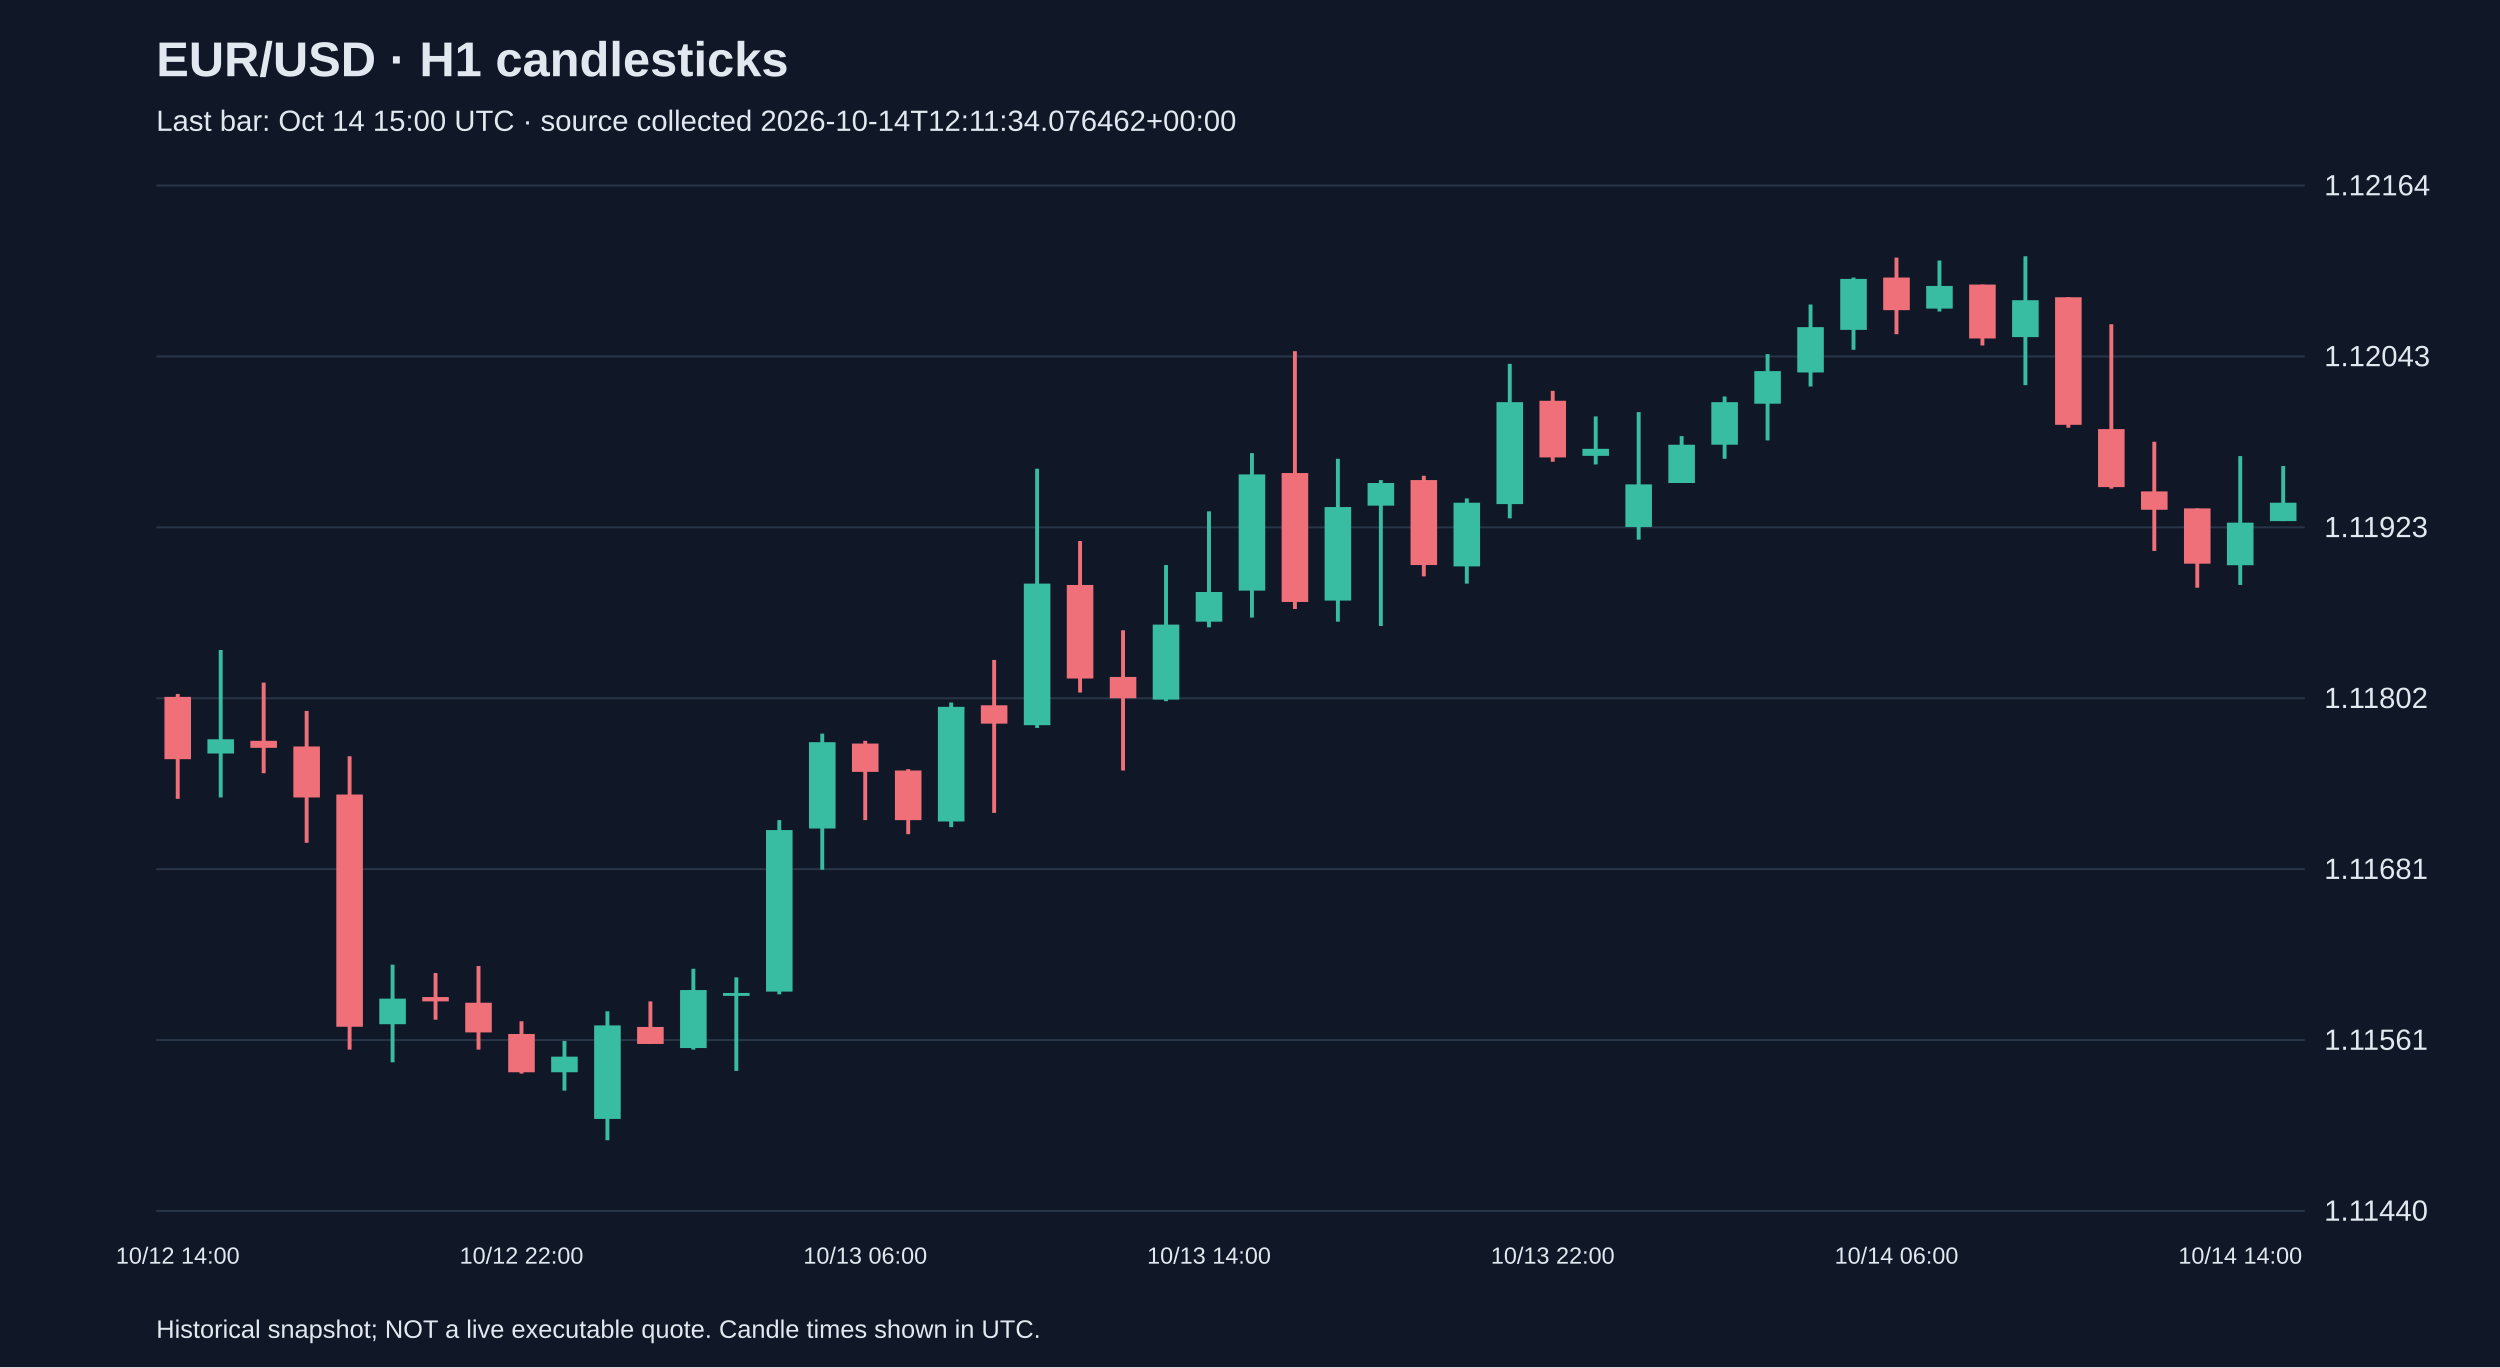
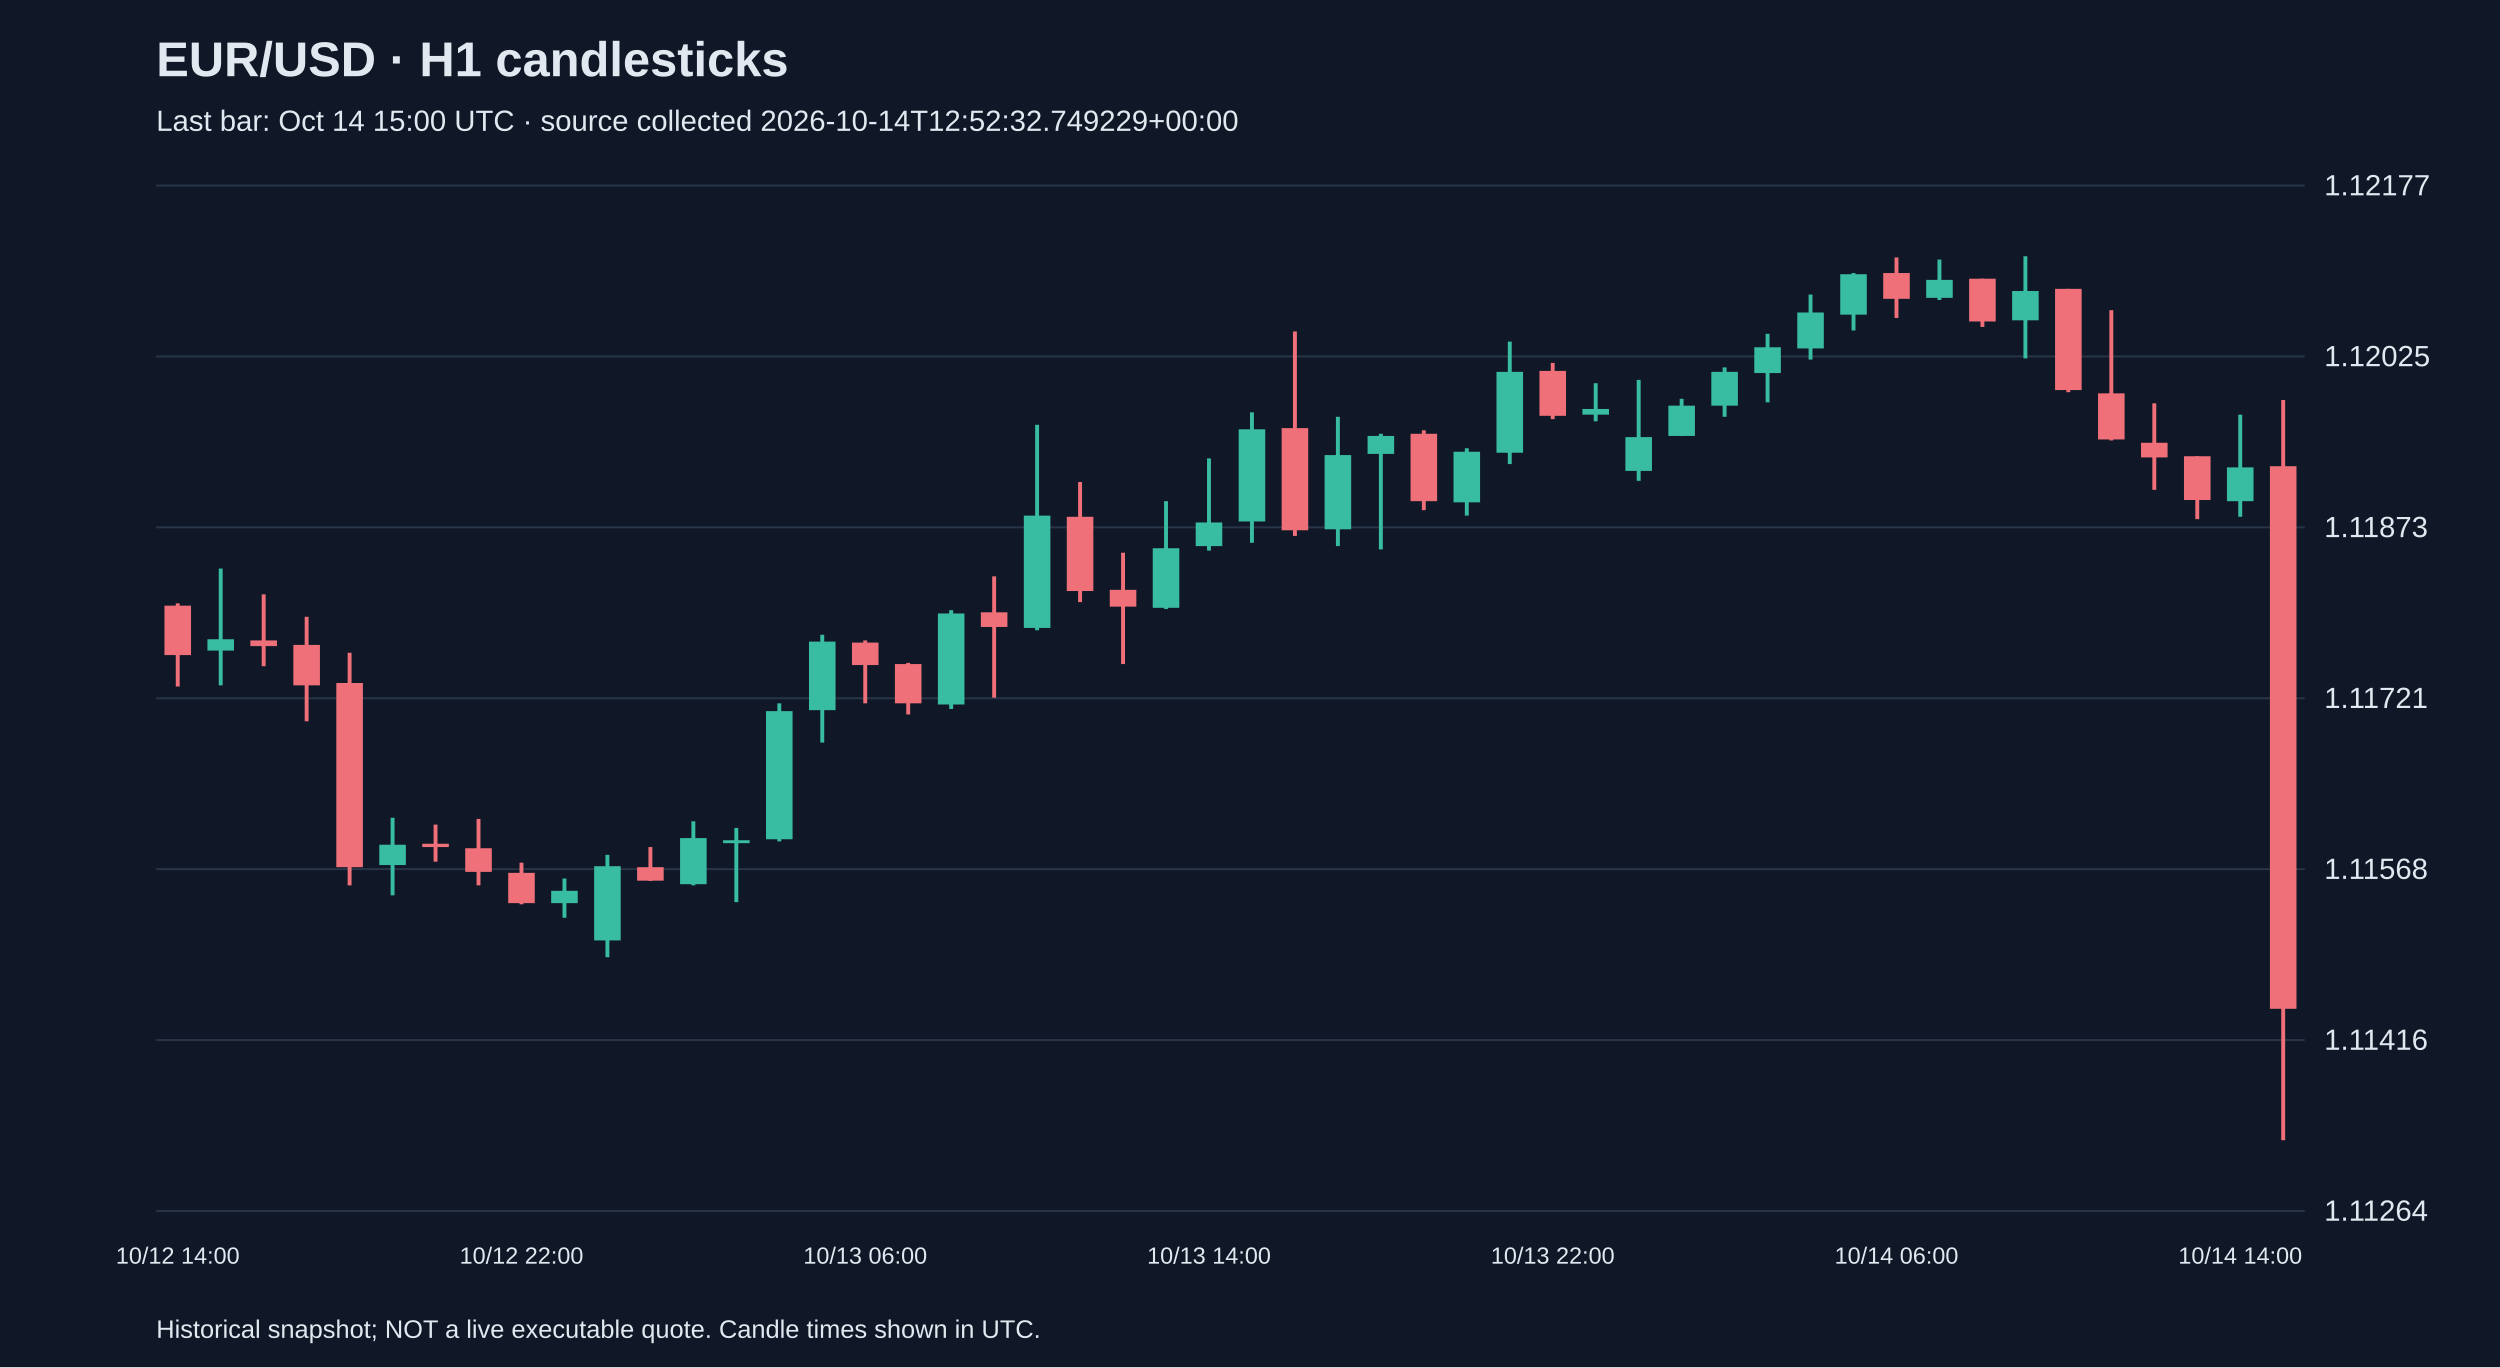
<svg xmlns="http://www.w3.org/2000/svg" viewBox="0 0 1280 700">
  <rect width="100%" height="100%" fill="#101827" />
  <style>text{font-family:Arial,sans-serif;fill:#e2e8f0}</style>
  <text x="80" y="39" font-size="25" font-weight="bold">EUR/USD · H1 candlesticks</text>
-   <text x="80" y="67" font-size="15" fill="#a6b1c5">Last bar: Oct 14 15:00 UTC · source collected 2026-10-14T12:11:34.076462+00:00</text>
+   <text x="80" y="67" font-size="15" fill="#a6b1c5">Last bar: Oct 14 15:00 UTC · source collected 2026-10-14T12:52:32.749229+00:00</text>
  <line x1="80" y1="620.0" x2="1180" y2="620.0" stroke="#283548" />
-   <text x="1190" y="625.0" font-size="15">1.11440</text>
+   <text x="1190" y="625.0" font-size="15">1.11264</text>
  <line x1="80" y1="532.5" x2="1180" y2="532.5" stroke="#283548" />
-   <text x="1190" y="537.5" font-size="15">1.11561</text>
+   <text x="1190" y="537.5" font-size="15">1.11416</text>
  <line x1="80" y1="445.0" x2="1180" y2="445.0" stroke="#283548" />
-   <text x="1190" y="450.0" font-size="15">1.11681</text>
+   <text x="1190" y="450.0" font-size="15">1.11568</text>
  <line x1="80" y1="357.5" x2="1180" y2="357.5" stroke="#283548" />
-   <text x="1190" y="362.5" font-size="15">1.11802</text>
+   <text x="1190" y="362.5" font-size="15">1.11721</text>
  <line x1="80" y1="270.0" x2="1180" y2="270.0" stroke="#283548" />
-   <text x="1190" y="275.0" font-size="15">1.11923</text>
+   <text x="1190" y="275.0" font-size="15">1.11873</text>
  <line x1="80" y1="182.5" x2="1180" y2="182.5" stroke="#283548" />
-   <text x="1190" y="187.5" font-size="15">1.12043</text>
+   <text x="1190" y="187.5" font-size="15">1.12025</text>
  <line x1="80" y1="95.0" x2="1180" y2="95.0" stroke="#283548" />
-   <text x="1190" y="100.0" font-size="15">1.12164</text>
-   <line x1="91.0" y1="355.3" x2="91.0" y2="409.0" stroke="#f07079" stroke-width="2" />
-   <rect x="84.2" y="356.8" width="13.6" height="31.9" fill="#f07079" />
+   <text x="1190" y="100.0" font-size="15">1.12177</text>
+   <line x1="91.0" y1="308.9" x2="91.0" y2="351.5" stroke="#f07079" stroke-width="2" />
+   <rect x="84.2" y="310.1" width="13.6" height="25.3" fill="#f07079" />
  <text x="91.0" y="647" text-anchor="middle" font-size="12">10/12 14:00</text>
-   <line x1="113.0" y1="332.8" x2="113.0" y2="408.3" stroke="#38bca2" stroke-width="2" />
-   <rect x="106.2" y="378.5" width="13.6" height="7.3" fill="#38bca2" />
-   <line x1="135.0" y1="349.5" x2="135.0" y2="395.9" stroke="#f07079" stroke-width="2" />
-   <rect x="128.2" y="379.3" width="13.6" height="3.6" fill="#f07079" />
-   <line x1="157.0" y1="364.0" x2="157.0" y2="431.5" stroke="#f07079" stroke-width="2" />
-   <rect x="150.2" y="382.2" width="13.6" height="26.1" fill="#f07079" />
-   <line x1="179.0" y1="387.2" x2="179.0" y2="537.4" stroke="#f07079" stroke-width="2" />
-   <rect x="172.2" y="406.8" width="13.6" height="118.9" fill="#f07079" />
-   <line x1="201.0" y1="493.9" x2="201.0" y2="543.9" stroke="#38bca2" stroke-width="2" />
-   <rect x="194.2" y="511.3" width="13.6" height="13.1" fill="#38bca2" />
-   <line x1="223.0" y1="498.2" x2="223.0" y2="522.1" stroke="#f07079" stroke-width="2" />
-   <rect x="216.2" y="510.5" width="13.6" height="2.2" fill="#f07079" />
-   <line x1="245.0" y1="494.6" x2="245.0" y2="537.4" stroke="#f07079" stroke-width="2" />
-   <rect x="238.2" y="513.4" width="13.6" height="15.2" fill="#f07079" />
-   <line x1="267.0" y1="522.9" x2="267.0" y2="549.7" stroke="#f07079" stroke-width="2" />
-   <rect x="260.2" y="529.4" width="13.6" height="19.6" fill="#f07079" />
+   <line x1="113.0" y1="291.1" x2="113.0" y2="350.9" stroke="#38bca2" stroke-width="2" />
+   <rect x="106.2" y="327.3" width="13.6" height="5.8" fill="#38bca2" />
+   <line x1="135.0" y1="304.3" x2="135.0" y2="341.1" stroke="#f07079" stroke-width="2" />
+   <rect x="128.2" y="327.9" width="13.6" height="2.9" fill="#f07079" />
+   <line x1="157.0" y1="315.8" x2="157.0" y2="369.3" stroke="#f07079" stroke-width="2" />
+   <rect x="150.2" y="330.2" width="13.6" height="20.7" fill="#f07079" />
+   <line x1="179.0" y1="334.2" x2="179.0" y2="453.3" stroke="#f07079" stroke-width="2" />
+   <rect x="172.2" y="349.7" width="13.6" height="94.3" fill="#f07079" />
+   <line x1="201.0" y1="418.7" x2="201.0" y2="458.4" stroke="#38bca2" stroke-width="2" />
+   <rect x="194.2" y="432.5" width="13.6" height="10.4" fill="#38bca2" />
+   <line x1="223.0" y1="422.2" x2="223.0" y2="441.2" stroke="#f07079" stroke-width="2" />
+   <rect x="216.2" y="432.0" width="13.6" height="1.7" fill="#f07079" />
+   <line x1="245.0" y1="419.3" x2="245.0" y2="453.3" stroke="#f07079" stroke-width="2" />
+   <rect x="238.2" y="434.3" width="13.6" height="12.1" fill="#f07079" />
+   <line x1="267.0" y1="441.7" x2="267.0" y2="463.0" stroke="#f07079" stroke-width="2" />
+   <rect x="260.2" y="446.9" width="13.6" height="15.5" fill="#f07079" />
  <text x="267.0" y="647" text-anchor="middle" font-size="12">10/12 22:00</text>
-   <line x1="289.0" y1="533.0" x2="289.0" y2="558.4" stroke="#38bca2" stroke-width="2" />
-   <rect x="282.2" y="541.0" width="13.6" height="8.0" fill="#38bca2" />
-   <line x1="311.0" y1="517.8" x2="311.0" y2="583.8" stroke="#38bca2" stroke-width="2" />
-   <rect x="304.2" y="525.0" width="13.6" height="47.9" fill="#38bca2" />
-   <line x1="333.0" y1="512.7" x2="333.0" y2="534.5" stroke="#f07079" stroke-width="2" />
-   <rect x="326.2" y="525.8" width="13.6" height="8.7" fill="#f07079" />
-   <line x1="355.0" y1="496.0" x2="355.0" y2="537.4" stroke="#38bca2" stroke-width="2" />
-   <rect x="348.2" y="506.9" width="13.6" height="29.7" fill="#38bca2" />
-   <line x1="377.0" y1="500.4" x2="377.0" y2="548.3" stroke="#38bca2" stroke-width="2" />
-   <rect x="370.2" y="508.4" width="13.6" height="1.5" fill="#38bca2" />
-   <line x1="399.0" y1="419.9" x2="399.0" y2="509.1" stroke="#38bca2" stroke-width="2" />
-   <rect x="392.2" y="425.0" width="13.6" height="82.7" fill="#38bca2" />
-   <line x1="421.0" y1="375.6" x2="421.0" y2="445.3" stroke="#38bca2" stroke-width="2" />
-   <rect x="414.2" y="380.0" width="13.6" height="44.2" fill="#38bca2" />
-   <line x1="443.0" y1="379.3" x2="443.0" y2="419.9" stroke="#f07079" stroke-width="2" />
-   <rect x="436.2" y="380.7" width="13.6" height="14.5" fill="#f07079" />
+   <line x1="289.0" y1="449.8" x2="289.0" y2="469.9" stroke="#38bca2" stroke-width="2" />
+   <rect x="282.2" y="456.1" width="13.6" height="6.3" fill="#38bca2" />
+   <line x1="311.0" y1="437.7" x2="311.0" y2="490.1" stroke="#38bca2" stroke-width="2" />
+   <rect x="304.2" y="443.5" width="13.6" height="38.0" fill="#38bca2" />
+   <line x1="333.0" y1="433.7" x2="333.0" y2="451.0" stroke="#f07079" stroke-width="2" />
+   <rect x="326.2" y="444.0" width="13.6" height="6.9" fill="#f07079" />
+   <line x1="355.0" y1="420.5" x2="355.0" y2="453.3" stroke="#38bca2" stroke-width="2" />
+   <rect x="348.2" y="429.1" width="13.6" height="23.6" fill="#38bca2" />
+   <line x1="377.0" y1="423.9" x2="377.0" y2="461.9" stroke="#38bca2" stroke-width="2" />
+   <rect x="370.2" y="430.2" width="13.6" height="1.5" fill="#38bca2" />
+   <line x1="399.0" y1="360.1" x2="399.0" y2="430.8" stroke="#38bca2" stroke-width="2" />
+   <rect x="392.2" y="364.1" width="13.6" height="65.6" fill="#38bca2" />
+   <line x1="421.0" y1="325.0" x2="421.0" y2="380.2" stroke="#38bca2" stroke-width="2" />
+   <rect x="414.2" y="328.5" width="13.6" height="35.1" fill="#38bca2" />
+   <line x1="443.0" y1="327.9" x2="443.0" y2="360.1" stroke="#f07079" stroke-width="2" />
+   <rect x="436.2" y="329.0" width="13.6" height="11.5" fill="#f07079" />
  <text x="443.0" y="647" text-anchor="middle" font-size="12">10/13 06:00</text>
-   <line x1="465.0" y1="393.8" x2="465.0" y2="427.1" stroke="#f07079" stroke-width="2" />
-   <rect x="458.2" y="394.5" width="13.6" height="25.4" fill="#f07079" />
-   <line x1="487.0" y1="359.7" x2="487.0" y2="423.5" stroke="#38bca2" stroke-width="2" />
-   <rect x="480.2" y="361.9" width="13.6" height="58.7" fill="#38bca2" />
-   <line x1="509.0" y1="337.9" x2="509.0" y2="416.2" stroke="#f07079" stroke-width="2" />
-   <rect x="502.2" y="361.1" width="13.6" height="9.4" fill="#f07079" />
-   <line x1="531.0" y1="240.0" x2="531.0" y2="372.7" stroke="#38bca2" stroke-width="2" />
-   <rect x="524.2" y="298.8" width="13.6" height="72.5" fill="#38bca2" />
-   <line x1="553.0" y1="277.0" x2="553.0" y2="354.6" stroke="#f07079" stroke-width="2" />
-   <rect x="546.2" y="299.5" width="13.6" height="47.9" fill="#f07079" />
-   <line x1="575.0" y1="322.7" x2="575.0" y2="394.5" stroke="#f07079" stroke-width="2" />
-   <rect x="568.2" y="346.6" width="13.6" height="10.9" fill="#f07079" />
-   <line x1="597.0" y1="289.3" x2="597.0" y2="359.0" stroke="#38bca2" stroke-width="2" />
-   <rect x="590.2" y="319.8" width="13.6" height="38.4" fill="#38bca2" />
-   <line x1="619.0" y1="261.8" x2="619.0" y2="321.2" stroke="#38bca2" stroke-width="2" />
-   <rect x="612.2" y="303.1" width="13.6" height="15.2" fill="#38bca2" />
+   <line x1="465.0" y1="339.4" x2="465.0" y2="365.8" stroke="#f07079" stroke-width="2" />
+   <rect x="458.2" y="340.0" width="13.6" height="20.1" fill="#f07079" />
+   <line x1="487.0" y1="312.4" x2="487.0" y2="363.0" stroke="#38bca2" stroke-width="2" />
+   <rect x="480.2" y="314.1" width="13.6" height="46.6" fill="#38bca2" />
+   <line x1="509.0" y1="295.1" x2="509.0" y2="357.2" stroke="#f07079" stroke-width="2" />
+   <rect x="502.2" y="313.5" width="13.6" height="7.5" fill="#f07079" />
+   <line x1="531.0" y1="217.5" x2="531.0" y2="322.7" stroke="#38bca2" stroke-width="2" />
+   <rect x="524.2" y="264.0" width="13.6" height="57.5" fill="#38bca2" />
+   <line x1="553.0" y1="246.8" x2="553.0" y2="308.3" stroke="#f07079" stroke-width="2" />
+   <rect x="546.2" y="264.6" width="13.6" height="38.0" fill="#f07079" />
+   <line x1="575.0" y1="283.0" x2="575.0" y2="340.0" stroke="#f07079" stroke-width="2" />
+   <rect x="568.2" y="302.0" width="13.6" height="8.6" fill="#f07079" />
+   <line x1="597.0" y1="256.6" x2="597.0" y2="311.8" stroke="#38bca2" stroke-width="2" />
+   <rect x="590.2" y="280.7" width="13.6" height="30.5" fill="#38bca2" />
+   <line x1="619.0" y1="234.7" x2="619.0" y2="281.9" stroke="#38bca2" stroke-width="2" />
+   <rect x="612.2" y="267.5" width="13.6" height="12.1" fill="#38bca2" />
  <text x="619.0" y="647" text-anchor="middle" font-size="12">10/13 14:00</text>
-   <line x1="641.0" y1="232.0" x2="641.0" y2="316.2" stroke="#38bca2" stroke-width="2" />
-   <rect x="634.2" y="242.9" width="13.6" height="59.5" fill="#38bca2" />
-   <line x1="663.0" y1="179.8" x2="663.0" y2="311.8" stroke="#f07079" stroke-width="2" />
-   <rect x="656.2" y="242.2" width="13.6" height="66.0" fill="#f07079" />
-   <line x1="685.0" y1="234.9" x2="685.0" y2="318.3" stroke="#38bca2" stroke-width="2" />
-   <rect x="678.2" y="259.6" width="13.6" height="47.9" fill="#38bca2" />
-   <line x1="707.0" y1="245.8" x2="707.0" y2="320.5" stroke="#38bca2" stroke-width="2" />
-   <rect x="700.2" y="247.3" width="13.6" height="11.6" fill="#38bca2" />
-   <line x1="729.0" y1="243.6" x2="729.0" y2="295.1" stroke="#f07079" stroke-width="2" />
-   <rect x="722.2" y="245.8" width="13.6" height="43.5" fill="#f07079" />
-   <line x1="751.0" y1="255.2" x2="751.0" y2="298.8" stroke="#38bca2" stroke-width="2" />
-   <rect x="744.2" y="257.4" width="13.6" height="32.6" fill="#38bca2" />
-   <line x1="773.0" y1="186.3" x2="773.0" y2="265.4" stroke="#38bca2" stroke-width="2" />
-   <rect x="766.2" y="205.9" width="13.6" height="52.2" fill="#38bca2" />
-   <line x1="795.0" y1="200.1" x2="795.0" y2="236.4" stroke="#f07079" stroke-width="2" />
-   <rect x="788.2" y="205.2" width="13.6" height="29.0" fill="#f07079" />
+   <line x1="641.0" y1="211.1" x2="641.0" y2="277.9" stroke="#38bca2" stroke-width="2" />
+   <rect x="634.2" y="219.8" width="13.6" height="47.2" fill="#38bca2" />
+   <line x1="663.0" y1="169.7" x2="663.0" y2="274.4" stroke="#f07079" stroke-width="2" />
+   <rect x="656.2" y="219.2" width="13.6" height="52.3" fill="#f07079" />
+   <line x1="685.0" y1="213.4" x2="685.0" y2="279.6" stroke="#38bca2" stroke-width="2" />
+   <rect x="678.2" y="233.0" width="13.6" height="38.0" fill="#38bca2" />
+   <line x1="707.0" y1="222.1" x2="707.0" y2="281.3" stroke="#38bca2" stroke-width="2" />
+   <rect x="700.2" y="223.2" width="13.6" height="9.2" fill="#38bca2" />
+   <line x1="729.0" y1="220.3" x2="729.0" y2="261.2" stroke="#f07079" stroke-width="2" />
+   <rect x="722.2" y="222.1" width="13.6" height="34.5" fill="#f07079" />
+   <line x1="751.0" y1="229.5" x2="751.0" y2="264.0" stroke="#38bca2" stroke-width="2" />
+   <rect x="744.2" y="231.3" width="13.6" height="25.9" fill="#38bca2" />
+   <line x1="773.0" y1="174.9" x2="773.0" y2="237.6" stroke="#38bca2" stroke-width="2" />
+   <rect x="766.2" y="190.4" width="13.6" height="41.4" fill="#38bca2" />
+   <line x1="795.0" y1="185.8" x2="795.0" y2="214.6" stroke="#f07079" stroke-width="2" />
+   <rect x="788.2" y="189.9" width="13.6" height="23.0" fill="#f07079" />
  <text x="795.0" y="647" text-anchor="middle" font-size="12">10/13 22:00</text>
-   <line x1="817.0" y1="213.2" x2="817.0" y2="237.8" stroke="#38bca2" stroke-width="2" />
-   <rect x="810.2" y="229.8" width="13.6" height="3.6" fill="#38bca2" />
-   <line x1="839.0" y1="211.0" x2="839.0" y2="276.3" stroke="#38bca2" stroke-width="2" />
-   <rect x="832.2" y="248.0" width="13.6" height="21.8" fill="#38bca2" />
-   <line x1="861.0" y1="223.3" x2="861.0" y2="247.3" stroke="#38bca2" stroke-width="2" />
-   <rect x="854.2" y="227.7" width="13.6" height="19.6" fill="#38bca2" />
-   <line x1="883.0" y1="203.0" x2="883.0" y2="234.9" stroke="#38bca2" stroke-width="2" />
-   <rect x="876.2" y="205.9" width="13.6" height="21.8" fill="#38bca2" />
-   <line x1="905.0" y1="181.3" x2="905.0" y2="225.5" stroke="#38bca2" stroke-width="2" />
-   <rect x="898.2" y="190.0" width="13.6" height="16.7" fill="#38bca2" />
-   <line x1="927.0" y1="155.9" x2="927.0" y2="197.9" stroke="#38bca2" stroke-width="2" />
-   <rect x="920.2" y="167.5" width="13.6" height="23.2" fill="#38bca2" />
-   <line x1="949.0" y1="142.1" x2="949.0" y2="179.1" stroke="#38bca2" stroke-width="2" />
-   <rect x="942.2" y="142.8" width="13.6" height="26.1" fill="#38bca2" />
-   <line x1="971.0" y1="131.9" x2="971.0" y2="171.1" stroke="#f07079" stroke-width="2" />
-   <rect x="964.2" y="142.1" width="13.6" height="16.7" fill="#f07079" />
+   <line x1="817.0" y1="196.2" x2="817.0" y2="215.7" stroke="#38bca2" stroke-width="2" />
+   <rect x="810.2" y="209.4" width="13.6" height="2.9" fill="#38bca2" />
+   <line x1="839.0" y1="194.5" x2="839.0" y2="246.2" stroke="#38bca2" stroke-width="2" />
+   <rect x="832.2" y="223.8" width="13.6" height="17.3" fill="#38bca2" />
+   <line x1="861.0" y1="204.2" x2="861.0" y2="223.2" stroke="#38bca2" stroke-width="2" />
+   <rect x="854.2" y="207.7" width="13.6" height="15.5" fill="#38bca2" />
+   <line x1="883.0" y1="188.1" x2="883.0" y2="213.4" stroke="#38bca2" stroke-width="2" />
+   <rect x="876.2" y="190.4" width="13.6" height="17.3" fill="#38bca2" />
+   <line x1="905.0" y1="170.9" x2="905.0" y2="206.0" stroke="#38bca2" stroke-width="2" />
+   <rect x="898.2" y="177.8" width="13.6" height="13.2" fill="#38bca2" />
+   <line x1="927.0" y1="150.8" x2="927.0" y2="184.1" stroke="#38bca2" stroke-width="2" />
+   <rect x="920.2" y="160.0" width="13.6" height="18.4" fill="#38bca2" />
+   <line x1="949.0" y1="139.8" x2="949.0" y2="169.2" stroke="#38bca2" stroke-width="2" />
+   <rect x="942.2" y="140.4" width="13.6" height="20.7" fill="#38bca2" />
+   <line x1="971.0" y1="131.8" x2="971.0" y2="162.8" stroke="#f07079" stroke-width="2" />
+   <rect x="964.2" y="139.8" width="13.6" height="13.2" fill="#f07079" />
  <text x="971.0" y="647" text-anchor="middle" font-size="12">10/14 06:00</text>
-   <line x1="993.0" y1="133.4" x2="993.0" y2="159.5" stroke="#38bca2" stroke-width="2" />
-   <rect x="986.2" y="146.4" width="13.6" height="11.6" fill="#38bca2" />
-   <line x1="1015.0" y1="145.7" x2="1015.0" y2="176.9" stroke="#f07079" stroke-width="2" />
-   <rect x="1008.2" y="145.7" width="13.6" height="27.6" fill="#f07079" />
-   <line x1="1037.0" y1="131.2" x2="1037.0" y2="197.2" stroke="#38bca2" stroke-width="2" />
-   <rect x="1030.2" y="153.7" width="13.6" height="18.9" fill="#38bca2" />
-   <line x1="1059.0" y1="152.2" x2="1059.0" y2="219.0" stroke="#f07079" stroke-width="2" />
-   <rect x="1052.2" y="152.2" width="13.6" height="65.3" fill="#f07079" />
-   <line x1="1081.0" y1="166.0" x2="1081.0" y2="250.2" stroke="#f07079" stroke-width="2" />
-   <rect x="1074.2" y="219.7" width="13.6" height="29.7" fill="#f07079" />
-   <line x1="1103.0" y1="226.2" x2="1103.0" y2="282.1" stroke="#f07079" stroke-width="2" />
-   <rect x="1096.2" y="251.6" width="13.6" height="9.4" fill="#f07079" />
-   <line x1="1125.0" y1="260.3" x2="1125.0" y2="300.9" stroke="#f07079" stroke-width="2" />
-   <rect x="1118.2" y="260.3" width="13.6" height="28.3" fill="#f07079" />
-   <line x1="1147.0" y1="233.5" x2="1147.0" y2="299.5" stroke="#38bca2" stroke-width="2" />
-   <rect x="1140.2" y="267.6" width="13.6" height="21.8" fill="#38bca2" />
+   <line x1="993.0" y1="132.9" x2="993.0" y2="153.6" stroke="#38bca2" stroke-width="2" />
+   <rect x="986.2" y="143.3" width="13.6" height="9.2" fill="#38bca2" />
+   <line x1="1015.0" y1="142.7" x2="1015.0" y2="167.4" stroke="#f07079" stroke-width="2" />
+   <rect x="1008.2" y="142.7" width="13.6" height="21.9" fill="#f07079" />
+   <line x1="1037.0" y1="131.2" x2="1037.0" y2="183.5" stroke="#38bca2" stroke-width="2" />
+   <rect x="1030.2" y="149.0" width="13.6" height="15.0" fill="#38bca2" />
+   <line x1="1059.0" y1="147.9" x2="1059.0" y2="200.8" stroke="#f07079" stroke-width="2" />
+   <rect x="1052.2" y="147.9" width="13.6" height="51.8" fill="#f07079" />
+   <line x1="1081.0" y1="158.8" x2="1081.0" y2="225.5" stroke="#f07079" stroke-width="2" />
+   <rect x="1074.2" y="201.4" width="13.6" height="23.6" fill="#f07079" />
+   <line x1="1103.0" y1="206.5" x2="1103.0" y2="250.8" stroke="#f07079" stroke-width="2" />
+   <rect x="1096.2" y="226.7" width="13.6" height="7.5" fill="#f07079" />
+   <line x1="1125.0" y1="233.6" x2="1125.0" y2="265.8" stroke="#f07079" stroke-width="2" />
+   <rect x="1118.2" y="233.6" width="13.6" height="22.4" fill="#f07079" />
+   <line x1="1147.0" y1="212.3" x2="1147.0" y2="264.6" stroke="#38bca2" stroke-width="2" />
+   <rect x="1140.2" y="239.3" width="13.6" height="17.3" fill="#38bca2" />
  <text x="1147.0" y="647" text-anchor="middle" font-size="12">10/14 14:00</text>
-   <line x1="1169.0" y1="238.6" x2="1169.0" y2="266.8" stroke="#38bca2" stroke-width="2" />
-   <rect x="1162.2" y="257.4" width="13.6" height="9.4" fill="#38bca2" />
+   <line x1="1169.0" y1="204.8" x2="1169.0" y2="583.8" stroke="#f07079" stroke-width="2" />
+   <rect x="1162.2" y="238.7" width="13.6" height="277.8" fill="#f07079" />
  <text x="80" y="685" font-size="13">Historical snapshot; NOT a live executable quote. Candle times shown in UTC.</text>
</svg>
